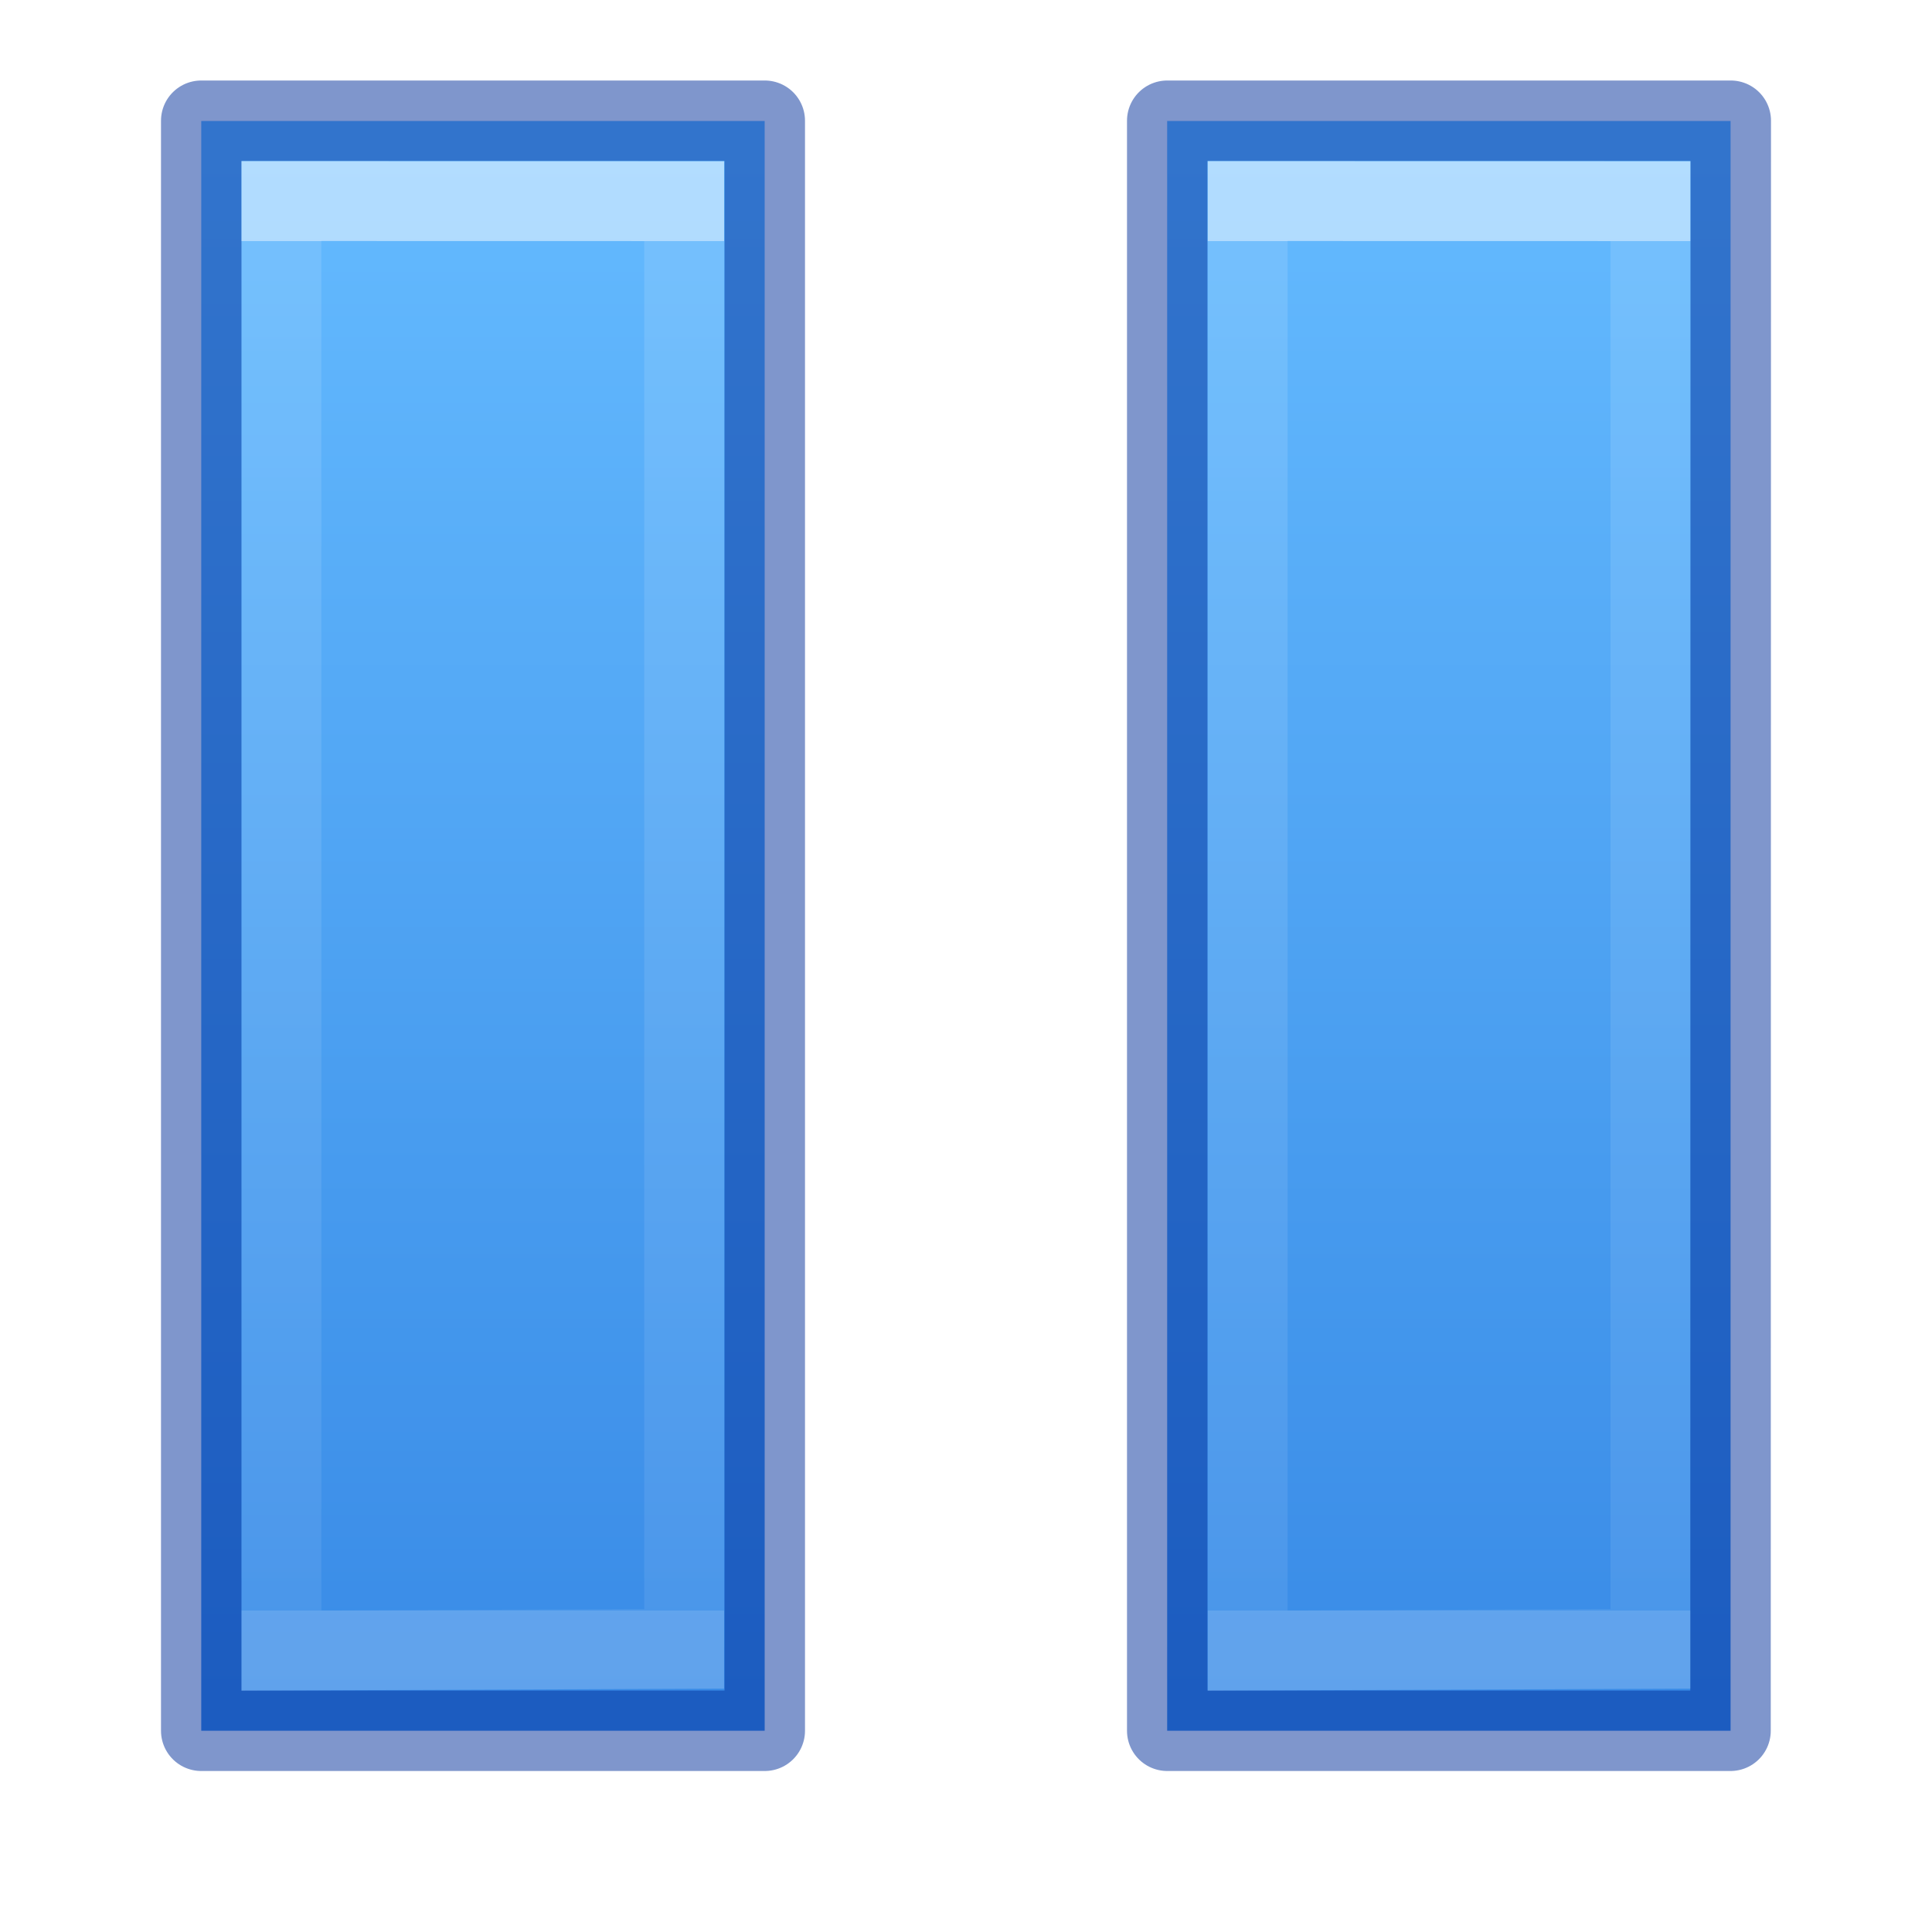
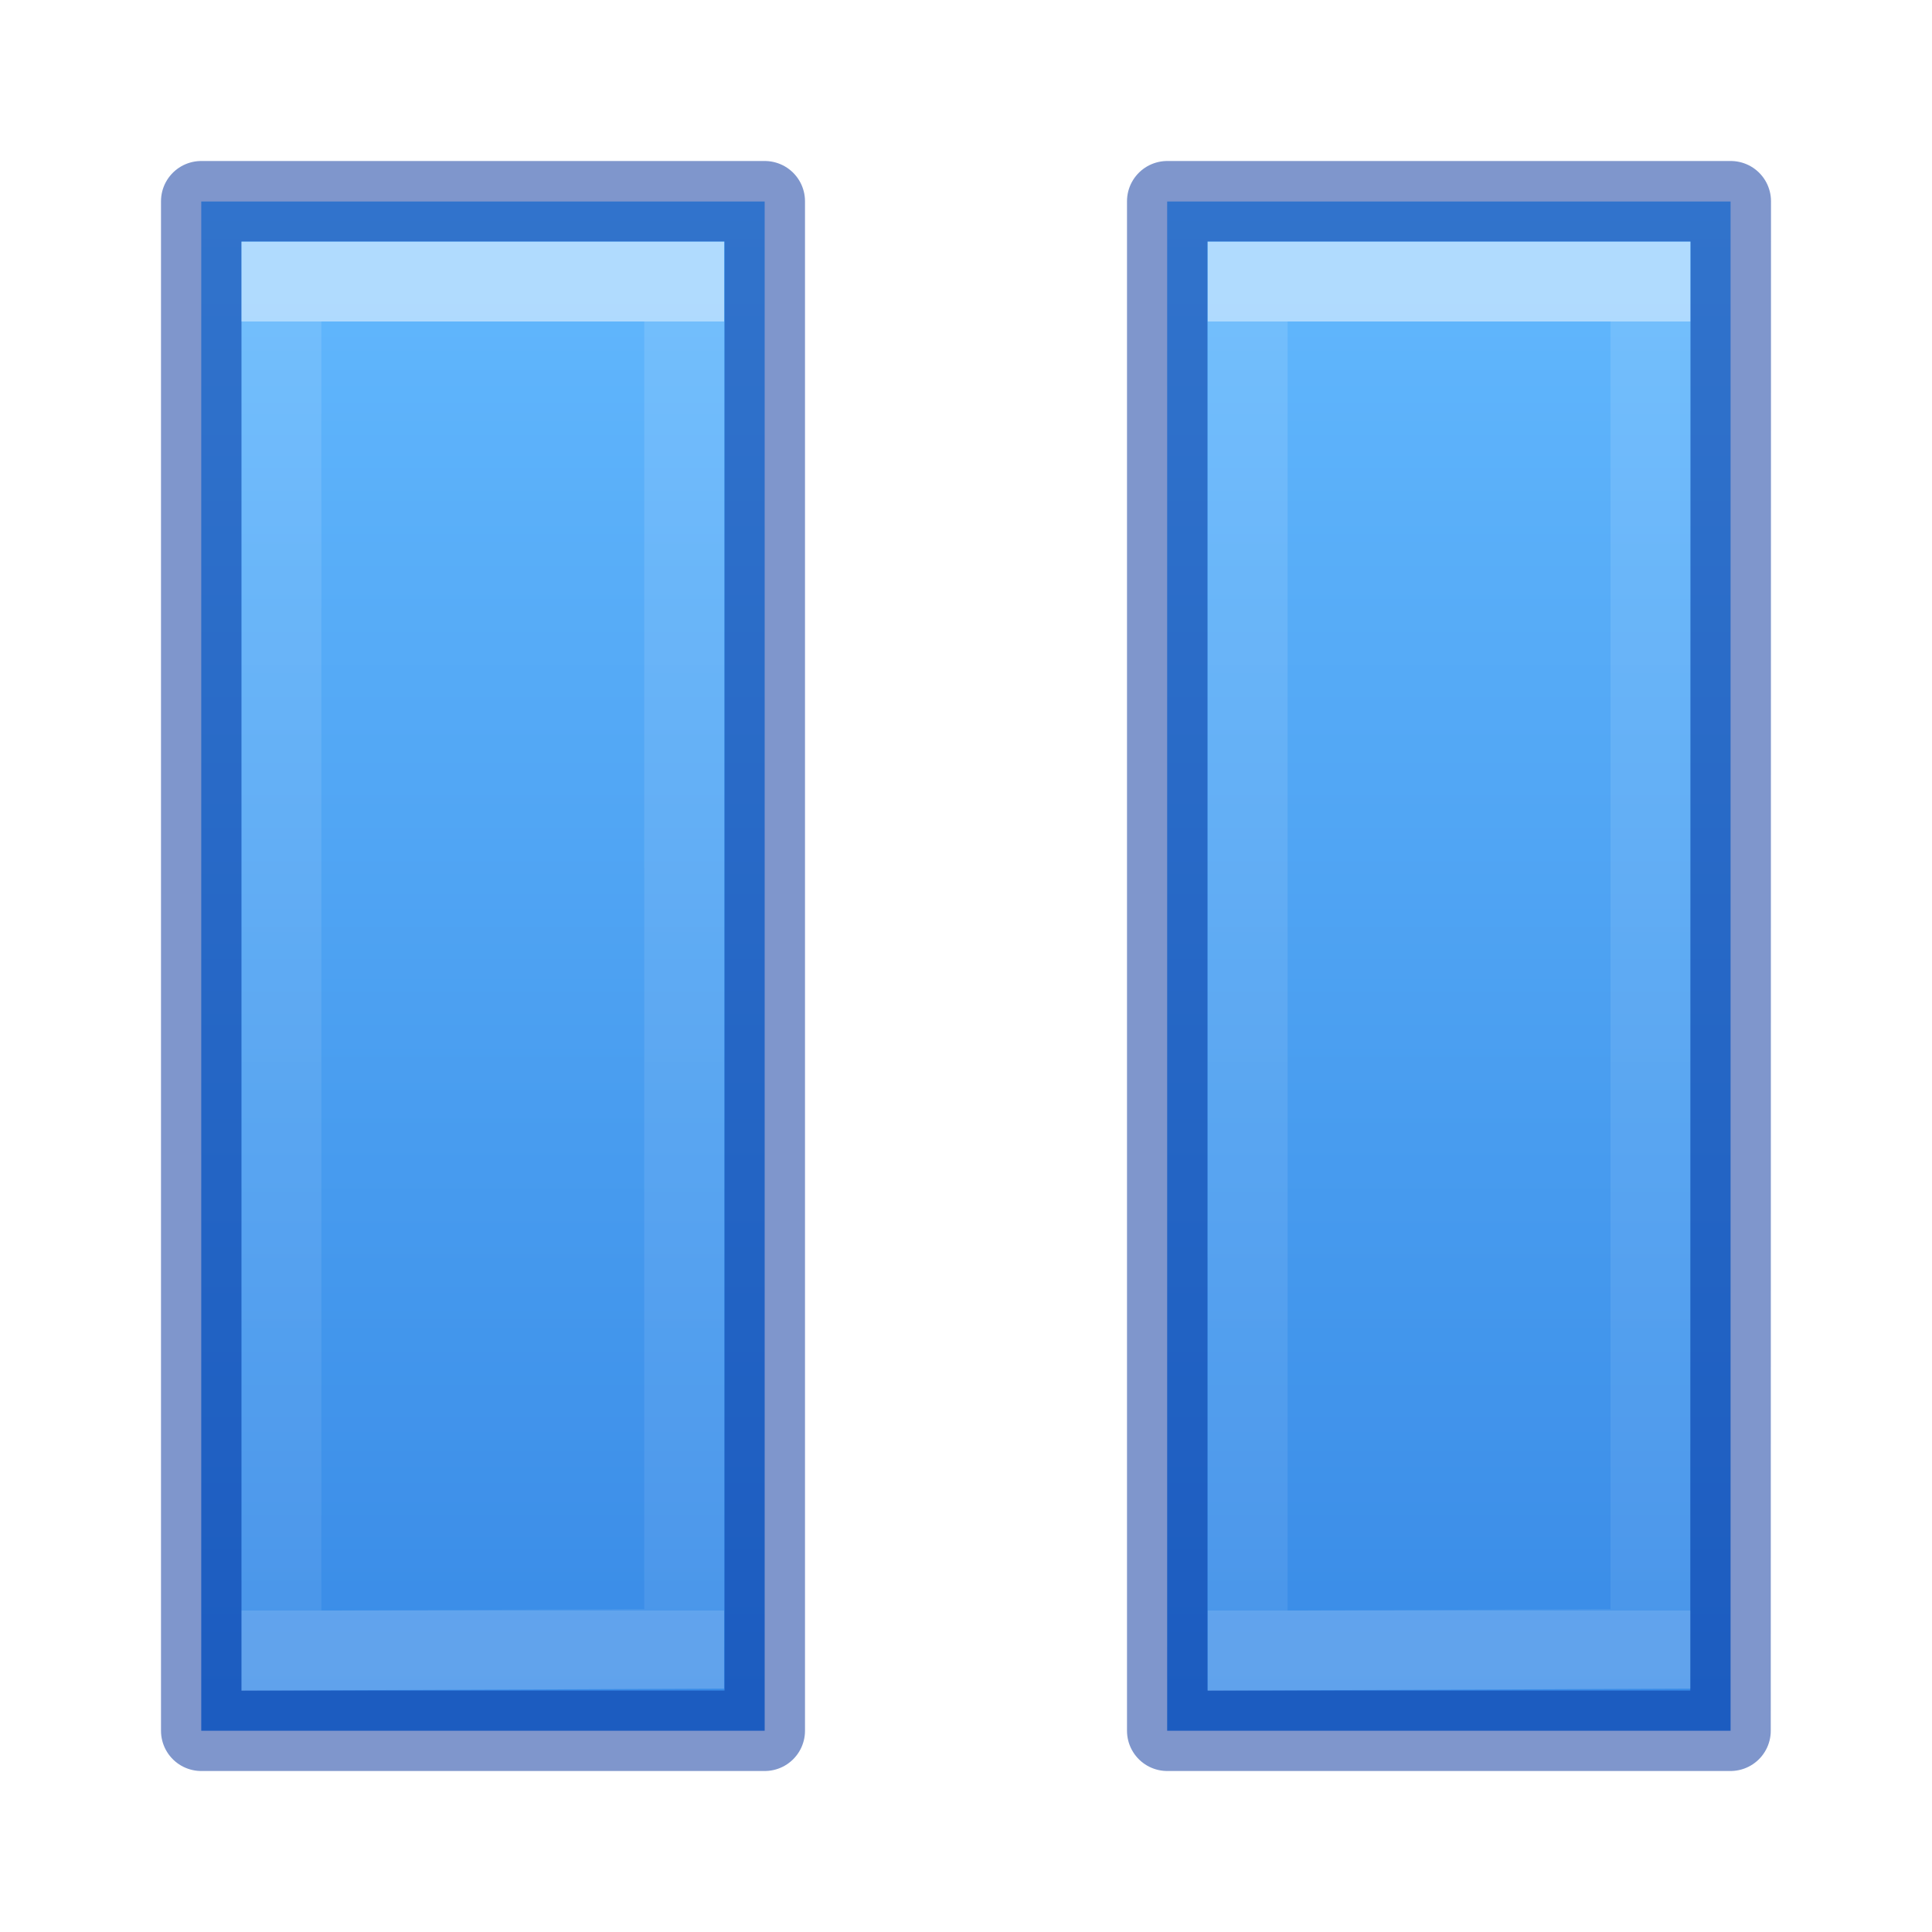
<svg xmlns="http://www.w3.org/2000/svg" xmlns:xlink="http://www.w3.org/1999/xlink" version="1.1" width="24" height="24" id="svg3792">
  <defs id="defs3794">
    <linearGradient id="linearGradient4382">
      <stop offset="0" style="stop-color:#64baff;stop-opacity:1" id="stop4384" />
      <stop offset="1" style="stop-color:#3689e6;stop-opacity:1" id="stop4386" />
    </linearGradient>
-     <linearGradient gradientTransform="matrix(0.7705623,0,0,0.7707784,-10.00137,-11.00622)" gradientUnits="userSpaceOnUse" xlink:href="#linearGradient3881-6" id="linearGradient3038-3" y2="40.228" x2="20.094" y1="18.173" x1="20.094" />
+     <linearGradient gradientTransform="matrix(0.7705623,0,0,0.7707784,-10.00137,-11.00622)" gradientUnits="userSpaceOnUse" xlink:href="#linearGradient3881-6" id="linearGradient3038-3" y2="40.227" x2="20.766" y1="19.469" x1="20.766" />
    <linearGradient id="linearGradient3881-6">
      <stop offset="0" style="stop-color:#ffffff;stop-opacity:1" id="stop3883-0" />
      <stop offset="0" style="stop-color:#ffffff;stop-opacity:0.235" id="stop3885-6" />
      <stop offset="1" style="stop-color:#ffffff;stop-opacity:0.157" id="stop3887-2" />
      <stop offset="1" style="stop-color:#ffffff;stop-opacity:0.392" id="stop3889-6" />
    </linearGradient>
    <linearGradient x1="2035.165" y1="3207.192" x2="2035.165" y2="3240.323" id="linearGradient11527-6-1" xlink:href="#linearGradient4382" gradientUnits="userSpaceOnUse" gradientTransform="matrix(0.8047894,0,0,0.6016574,-1628.821,-1928.079)" />
  </defs>
-   <path d="m 2.5,1.503 0,19.997 6.999,0 0,-19.997 z m 11.999,0 0,19.997 6.999,0 0,-19.997 z" id="path2645-5-9" style="color:#000000;clip-rule:nonzero;display:inline;overflow:visible;visibility:visible;opacity:0.99;isolation:auto;mix-blend-mode:normal;color-interpolation:sRGB;color-interpolation-filters:linearRGB;solid-color:#000000;solid-opacity:1;fill:url(#linearGradient11527-6-1);fill-opacity:1;fill-rule:nonzero;stroke:none;stroke-width:1;stroke-linecap:butt;stroke-linejoin:miter;stroke-miterlimit:4;stroke-dasharray:none;stroke-dashoffset:0;stroke-opacity:1;marker:none;color-rendering:auto;image-rendering:auto;shape-rendering:auto;text-rendering:auto;enable-background:accumulate" />
-   <path d="m 2.5,1.5 0,20 7,0 0,-20 z M 14.5,1.5 l 0,20 6.997,0 0.003,-20 z" id="path2645-2" style="color:#000000;clip-rule:nonzero;display:inline;overflow:visible;visibility:visible;opacity:0.5;isolation:auto;mix-blend-mode:normal;color-interpolation:sRGB;color-interpolation-filters:linearRGB;solid-color:#000000;solid-opacity:1;fill:none;fill-opacity:1;fill-rule:nonzero;stroke:#002e99;stroke-width:1;stroke-linecap:round;stroke-linejoin:round;stroke-miterlimit:4;stroke-dasharray:none;stroke-dashoffset:0;stroke-opacity:1;marker:none;color-rendering:auto;image-rendering:auto;shape-rendering:auto;text-rendering:auto;enable-background:accumulate" />
-   <path d="m 15.499,2.498 0,18.006 5.003,-0.021 0,-17.984 z m -12.003,-10e-7 0,18.006 5.003,-0.021 0,-17.984 z" id="path2647-0" style="color:#000000;clip-rule:nonzero;display:inline;overflow:visible;visibility:visible;opacity:0.5;isolation:auto;mix-blend-mode:normal;color-interpolation:sRGB;color-interpolation-filters:linearRGB;solid-color:#000000;solid-opacity:1;fill:none;fill-opacity:1;fill-rule:nonzero;stroke:url(#linearGradient3038-3);stroke-width:0.992;stroke-linecap:butt;stroke-linejoin:miter;stroke-miterlimit:4;stroke-dasharray:none;stroke-dashoffset:0;stroke-opacity:1;marker:none;color-rendering:auto;image-rendering:auto;shape-rendering:auto;text-rendering:auto;enable-background:accumulate" />
+   <path d="M 2.5,2.503 V 21.5 h 6.999 V 2.503 Z m 11.999,0 V 21.5 h 6.999 V 2.503 Z" id="path2645-5-9" style="color:#000000;clip-rule:nonzero;display:inline;overflow:visible;visibility:visible;opacity:0.99;isolation:auto;mix-blend-mode:normal;color-interpolation:sRGB;color-interpolation-filters:linearRGB;solid-color:#000000;solid-opacity:1;fill:url(#linearGradient11527-6-1);fill-opacity:1;fill-rule:nonzero;stroke:none;stroke-width:1;stroke-linecap:butt;stroke-linejoin:miter;stroke-miterlimit:4;stroke-dasharray:none;stroke-dashoffset:0;stroke-opacity:1;marker:none;color-rendering:auto;image-rendering:auto;shape-rendering:auto;text-rendering:auto;enable-background:accumulate" />
+   <path d="m 2.5,2.5 v 19 H 9.5 V 2.5 Z M 14.5,2.5 v 19 h 6.997 l 0.003,-19 z" id="path2645-2" style="color:#000000;clip-rule:nonzero;display:inline;overflow:visible;visibility:visible;opacity:0.5;isolation:auto;mix-blend-mode:normal;color-interpolation:sRGB;color-interpolation-filters:linearRGB;solid-color:#000000;solid-opacity:1;fill:none;fill-opacity:1;fill-rule:nonzero;stroke:#002e99;stroke-width:1;stroke-linecap:round;stroke-linejoin:round;stroke-miterlimit:4;stroke-dasharray:none;stroke-dashoffset:0;stroke-opacity:1;marker:none;color-rendering:auto;image-rendering:auto;shape-rendering:auto;text-rendering:auto;enable-background:accumulate" />
+   <path d="M 15.499,3.498 V 20.504 l 5.003,-0.021 V 3.498 Z m -12.003,-10e-7 V 20.504 l 5.003,-0.021 V 3.498 Z" id="path2647-0" style="color:#000000;clip-rule:nonzero;display:inline;overflow:visible;visibility:visible;opacity:0.5;isolation:auto;mix-blend-mode:normal;color-interpolation:sRGB;color-interpolation-filters:linearRGB;solid-color:#000000;solid-opacity:1;fill:none;fill-opacity:1;fill-rule:nonzero;stroke:url(#linearGradient3038-3);stroke-width:0.992;stroke-linecap:butt;stroke-linejoin:miter;stroke-miterlimit:4;stroke-dasharray:none;stroke-dashoffset:0;stroke-opacity:1;marker:none;color-rendering:auto;image-rendering:auto;shape-rendering:auto;text-rendering:auto;enable-background:accumulate" />
</svg>
